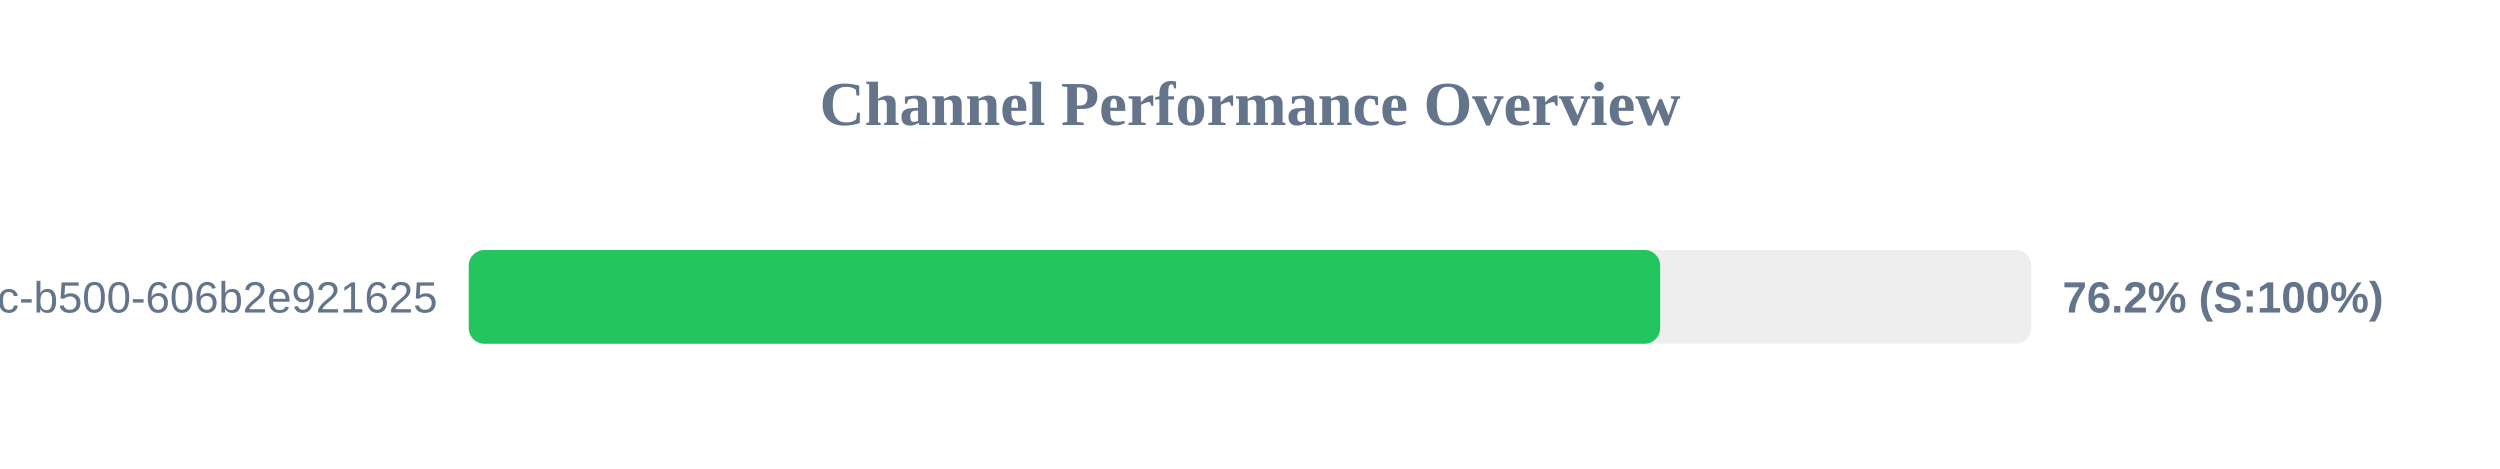
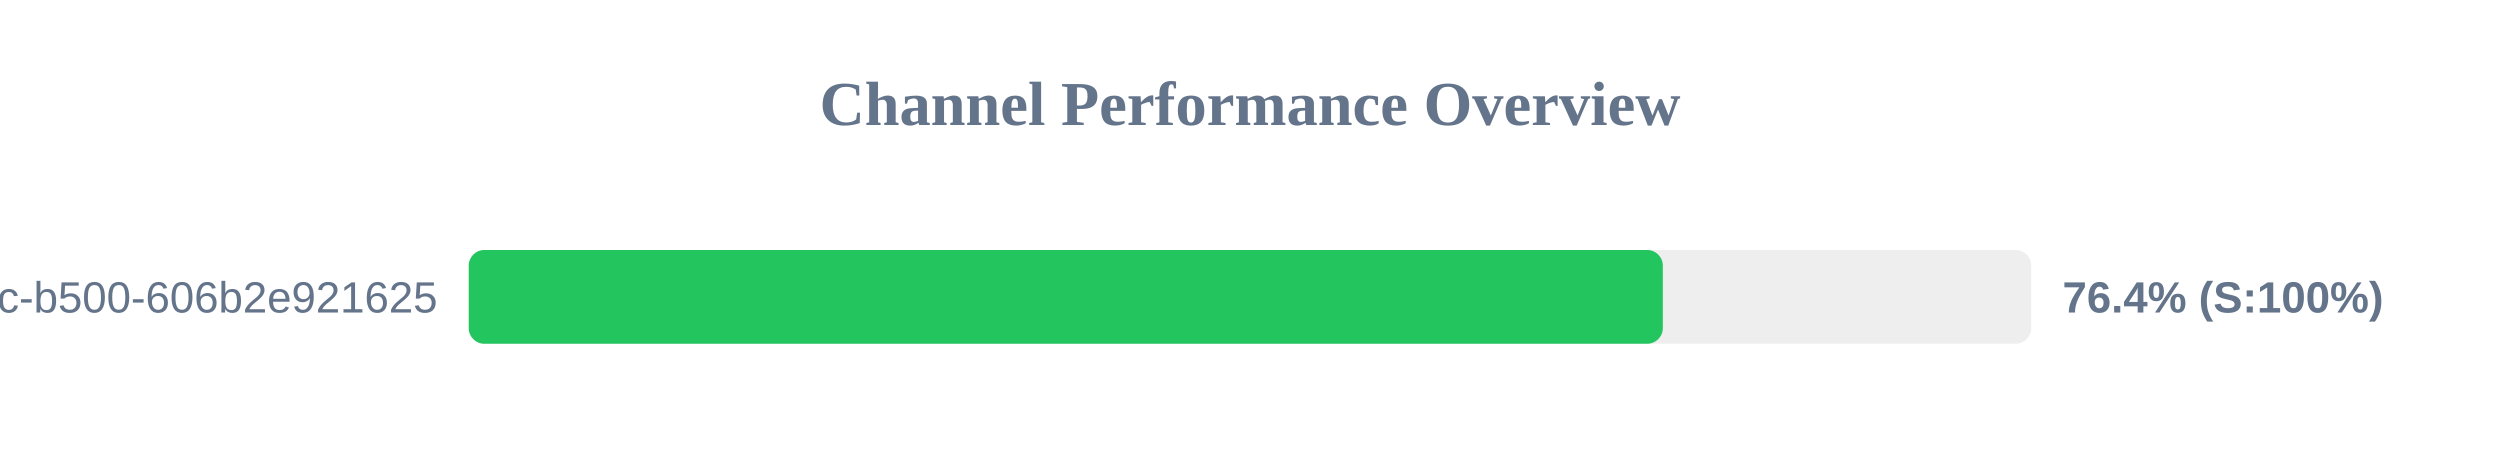
<svg xmlns="http://www.w3.org/2000/svg" width="800" height="150" version="1.1">
  <style>
        .row { font: 14px Arial; fill: #64748b; }
        .score { font: bold 14px Arial; fill: #64748b; }
    </style>
  <text x="400" y="40" text-anchor="middle" font-size="20px" font-weight="bold" fill="#64748b">Channel Performance Overview</text>
  <rect x="150" y="80" width="500" height="30" fill="#eee" rx="5" />
-   <rect x="150" y="80" width="381.25" height="30" fill="#22c55e" rx="5" />
+   <rect x="150" y="80" width="382.1" height="30" fill="#22c55e" rx="5" />
  <text x="140" y="100" text-anchor="end" class="row">?uuid=f901861b-6491-450c-b500-606b2e921625</text>
-   <text x="660" y="100" text-anchor="start" class="score">76.2% (S:100%)</text>
+   <text x="660" y="100" text-anchor="start" class="score">76.4% (S:100%)</text>
</svg>
